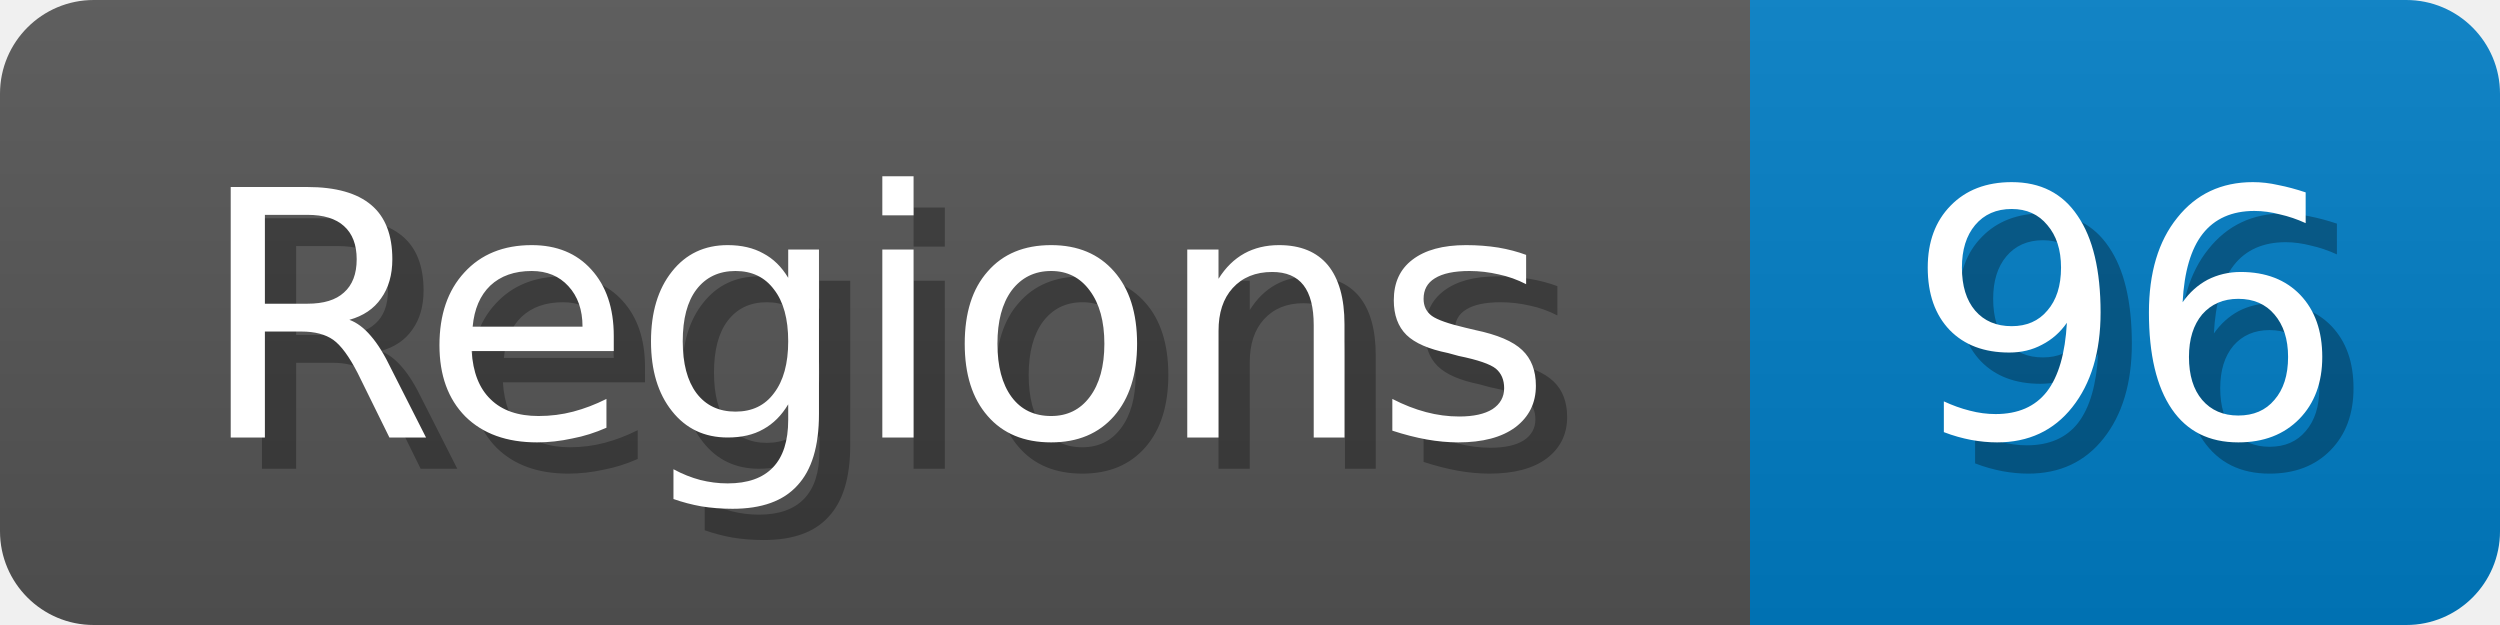
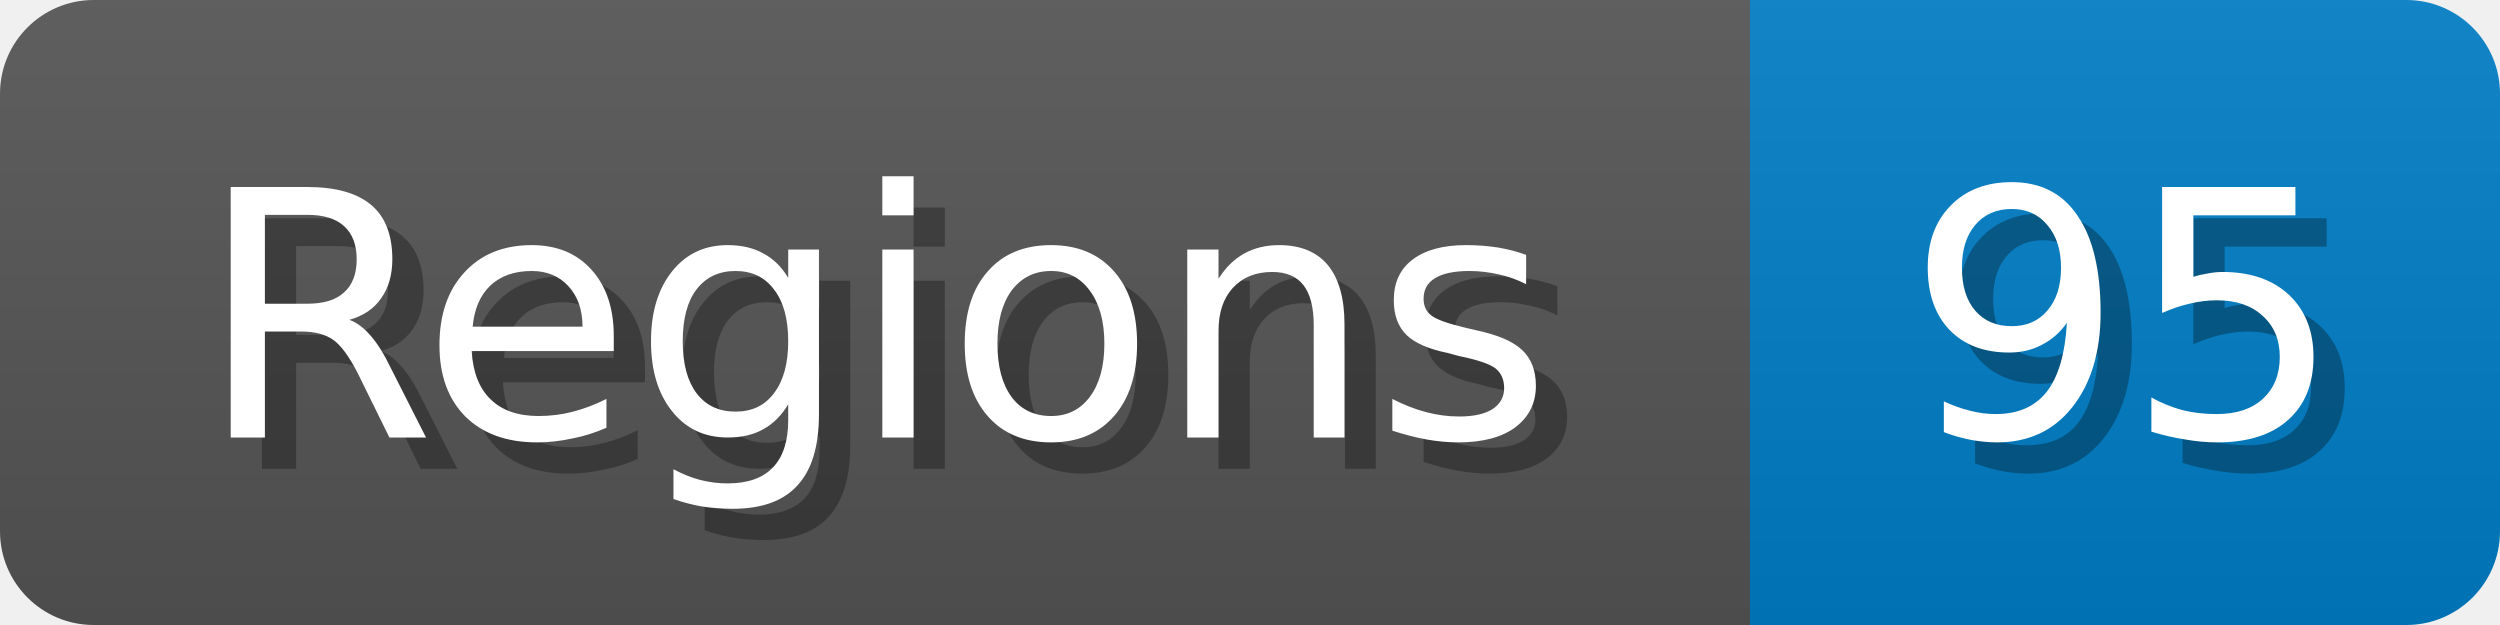
<svg xmlns="http://www.w3.org/2000/svg" width="80" height="20">
  <linearGradient id="b" x2="0" y2="100%">
    <stop offset="0" stop-color="#bbb" stop-opacity=".1" />
    <stop offset="1" stop-opacity=".1" />
  </linearGradient>
  <mask id="anybadge_1">
    <rect width="80" height="20" rx="3" fill="#fff" />
  </mask>
  <g mask="url(#anybadge_1)">
    <path fill="#555" d="M0 0h56v20H0z" />
    <path fill="#007ec6" d="M56 0h24v20H56z" />
    <path fill="url(#b)" d="M0 0h80v20H0z" />
  </g>
  <g fill="#fff" text-anchor="middle" font-family="DejaVu Sans,Verdana,Geneva,sans-serif" font-size="11">
    <text x="29.0" y="15" fill="#010101" fill-opacity=".3">Regions</text>
    <text x="28.0" y="14">Regions</text>
  </g>
  <g fill="#fff" text-anchor="middle" font-family="DejaVu Sans,Verdana,Geneva,sans-serif" font-size="11">
-     <text x="69.0" y="15" fill="#010101" fill-opacity=".3">96</text>
-     <text x="68.0" y="14">96</text>
+     <text x="69.0" y="15" fill="#010101" fill-opacity=".3">95</text>
+     <text x="68.0" y="14">95</text>
  </g>
</svg>
